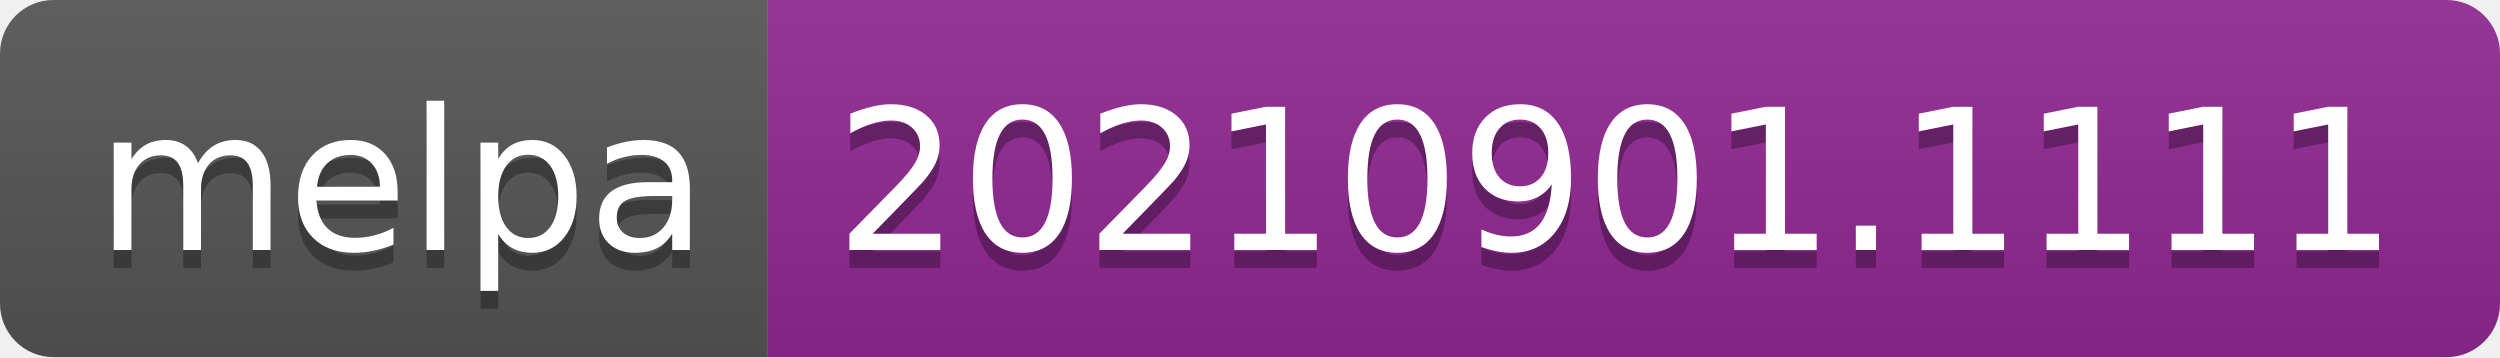
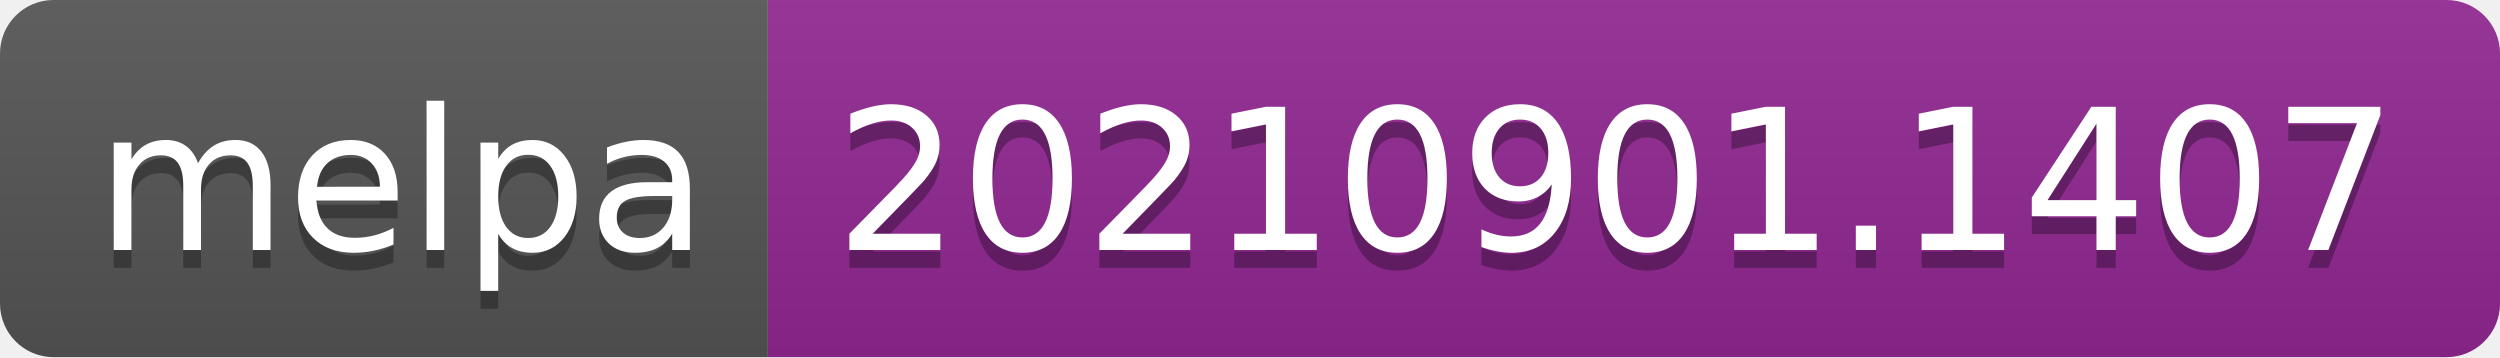
- <svg xmlns="http://www.w3.org/2000/svg" width="140" height="20" role="img" aria-label="melpa: 20210901.1111">
+ <svg xmlns="http://www.w3.org/2000/svg" width="140" height="20" role="img" aria-label="melpa: 20210901.1407">
  <linearGradient id="s" x2="0" y2="100%">
    <stop offset="0" stop-color="#bbb" stop-opacity=".1" />
    <stop offset="1" stop-opacity=".1" />
  </linearGradient>
  <clipPath id="r">
    <rect width="140" height="20" rx="3" fill="#fff" />
  </clipPath>
  <g clip-path="url(#r)">
    <rect width="43" height="20" fill="#555" />
    <rect x="43" width="97" height="20" fill="#922793" />
    <rect width="140" height="20" fill="url(#s)" />
  </g>
  <g fill="#fff" text-anchor="middle" font-family="Verdana,Geneva,DejaVu Sans,sans-serif" text-rendering="geometricPrecision" font-size="110">
    <text aria-hidden="true" x="225" y="150" fill="#010101" fill-opacity=".3" transform="scale(.1)" textLength="330">melpa</text>
    <text x="225" y="140" transform="scale(.1)" fill="#fff" textLength="330">melpa</text>
-     <text aria-hidden="true" x="905" y="150" fill="#010101" fill-opacity=".3" transform="scale(.1)" textLength="870">20210901.1111</text>
-     <text x="905" y="140" transform="scale(.1)" fill="#fff" textLength="870">20210901.1111</text>
+     <text aria-hidden="true" x="905" y="150" fill="#010101" fill-opacity=".3" transform="scale(.1)" textLength="870">20210901.1407</text>
+     <text x="905" y="140" transform="scale(.1)" fill="#fff" textLength="870">20210901.1407</text>
  </g>
</svg>
